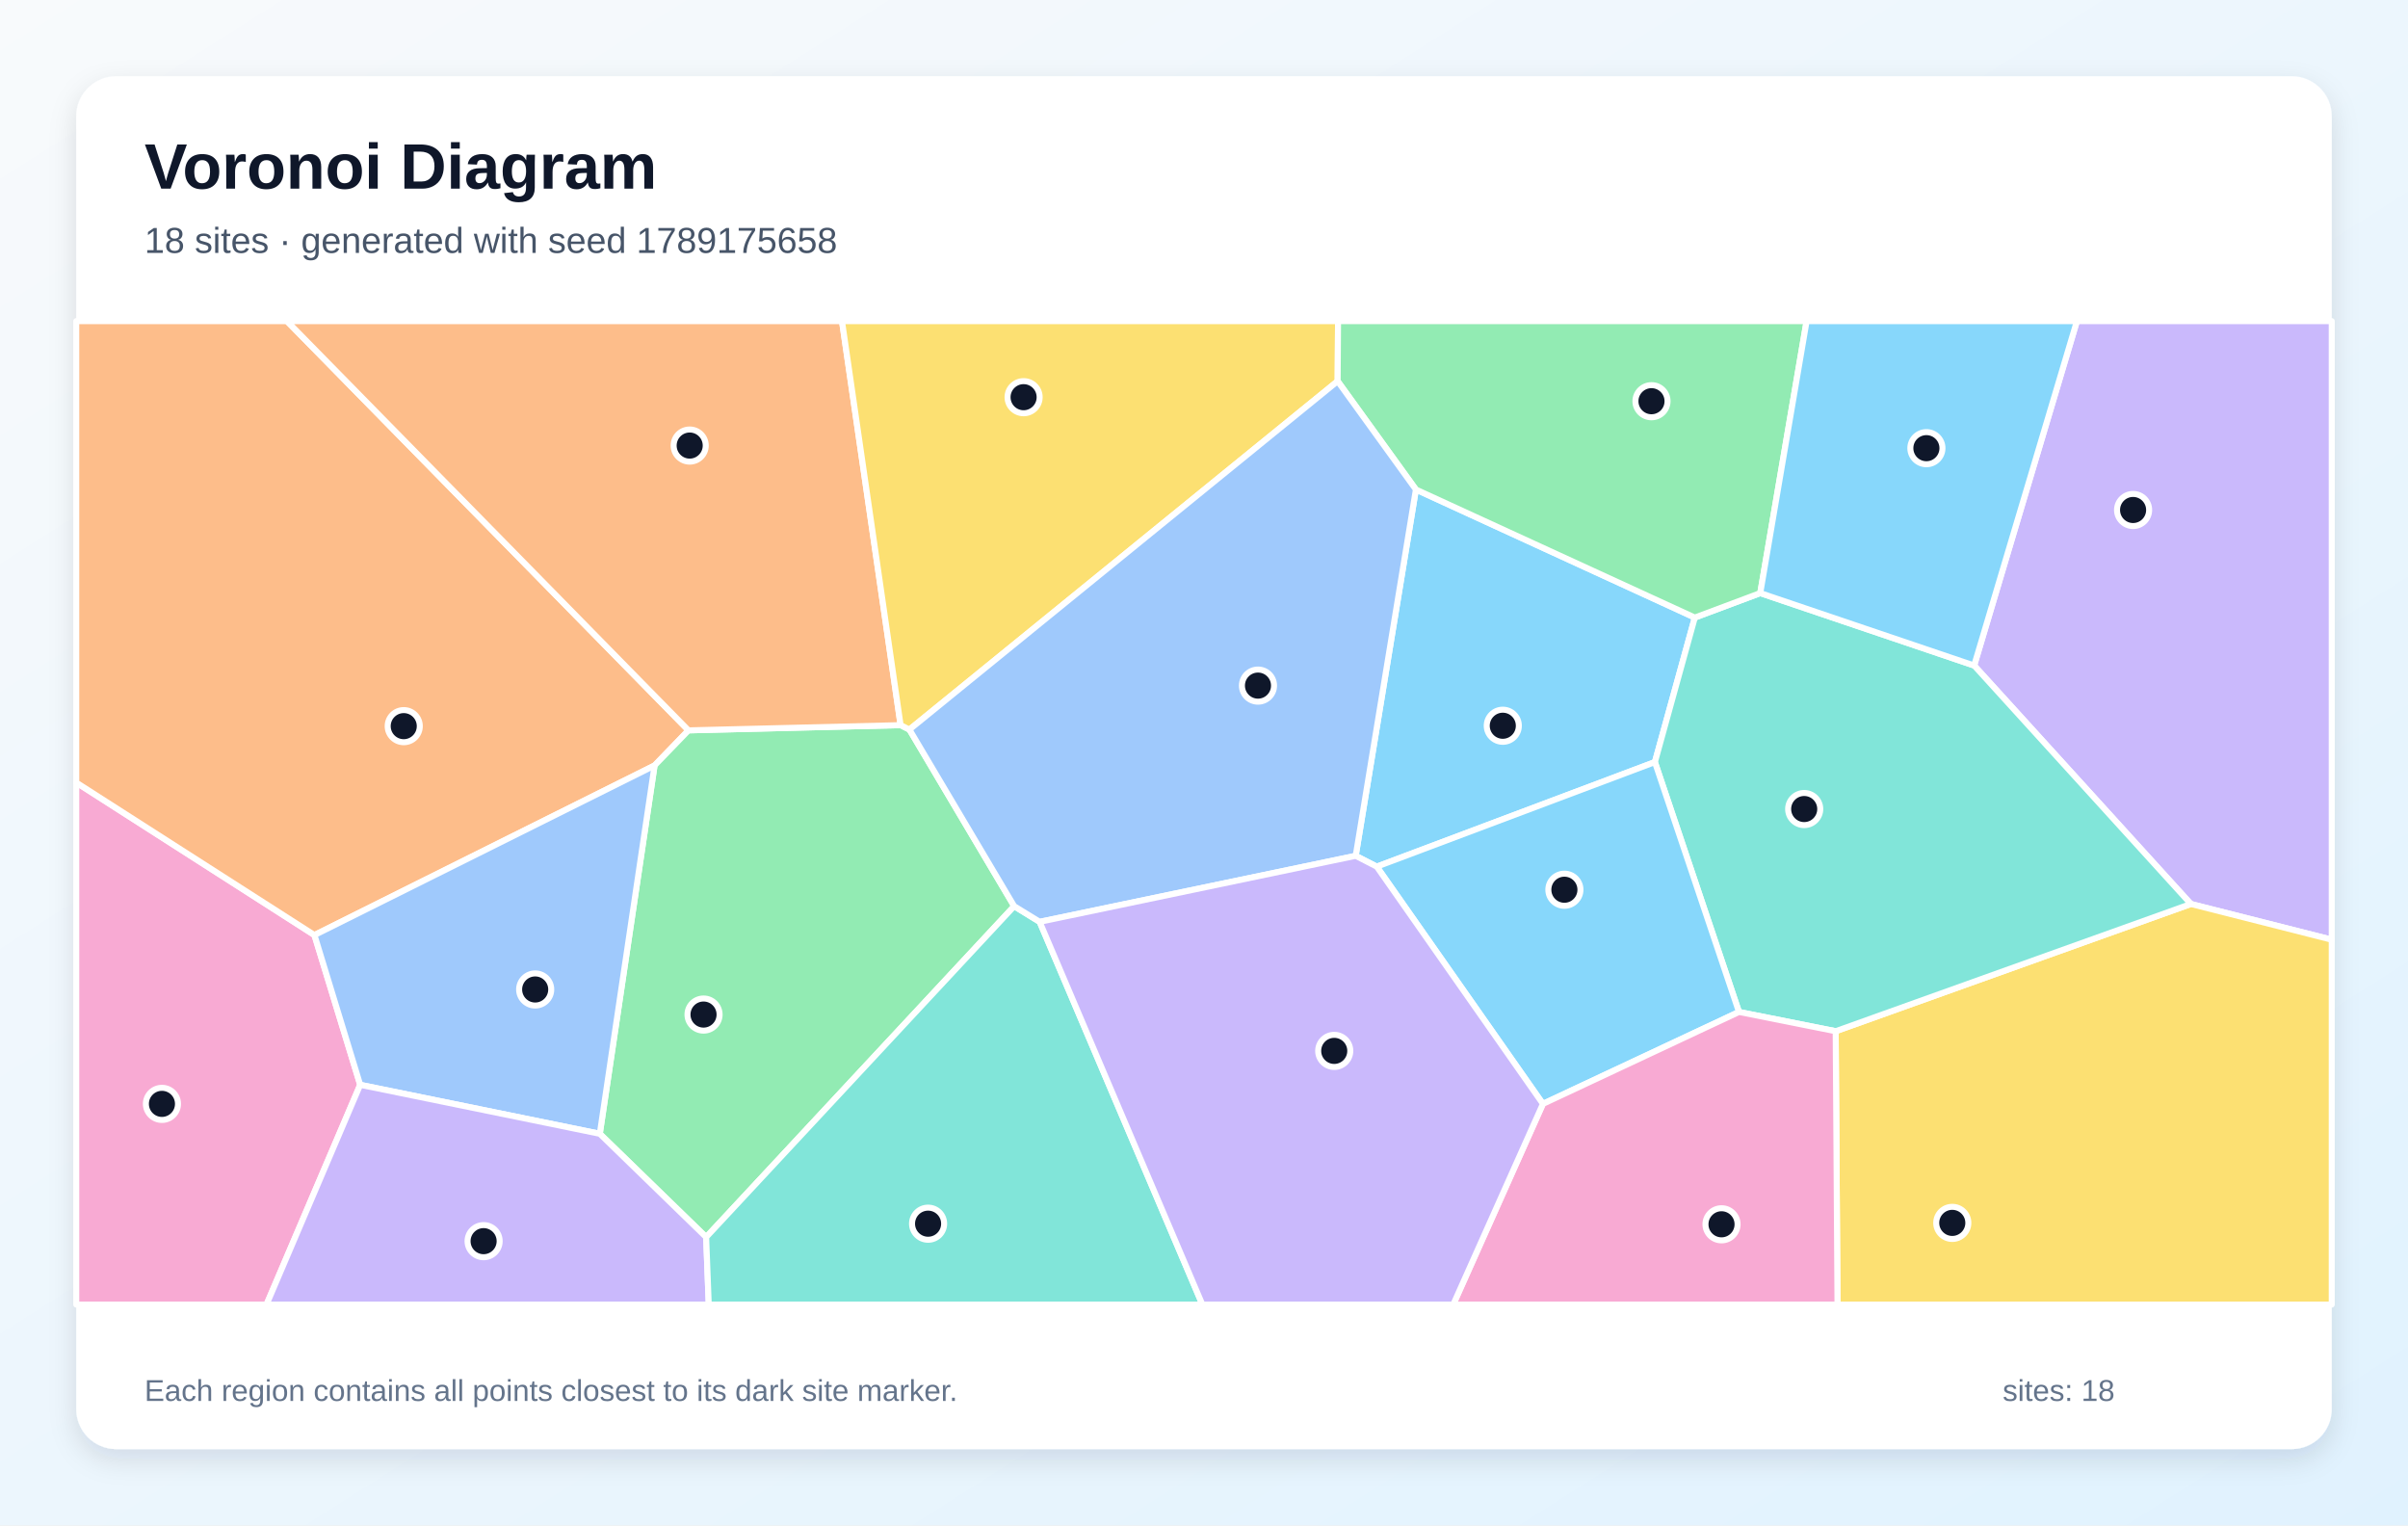
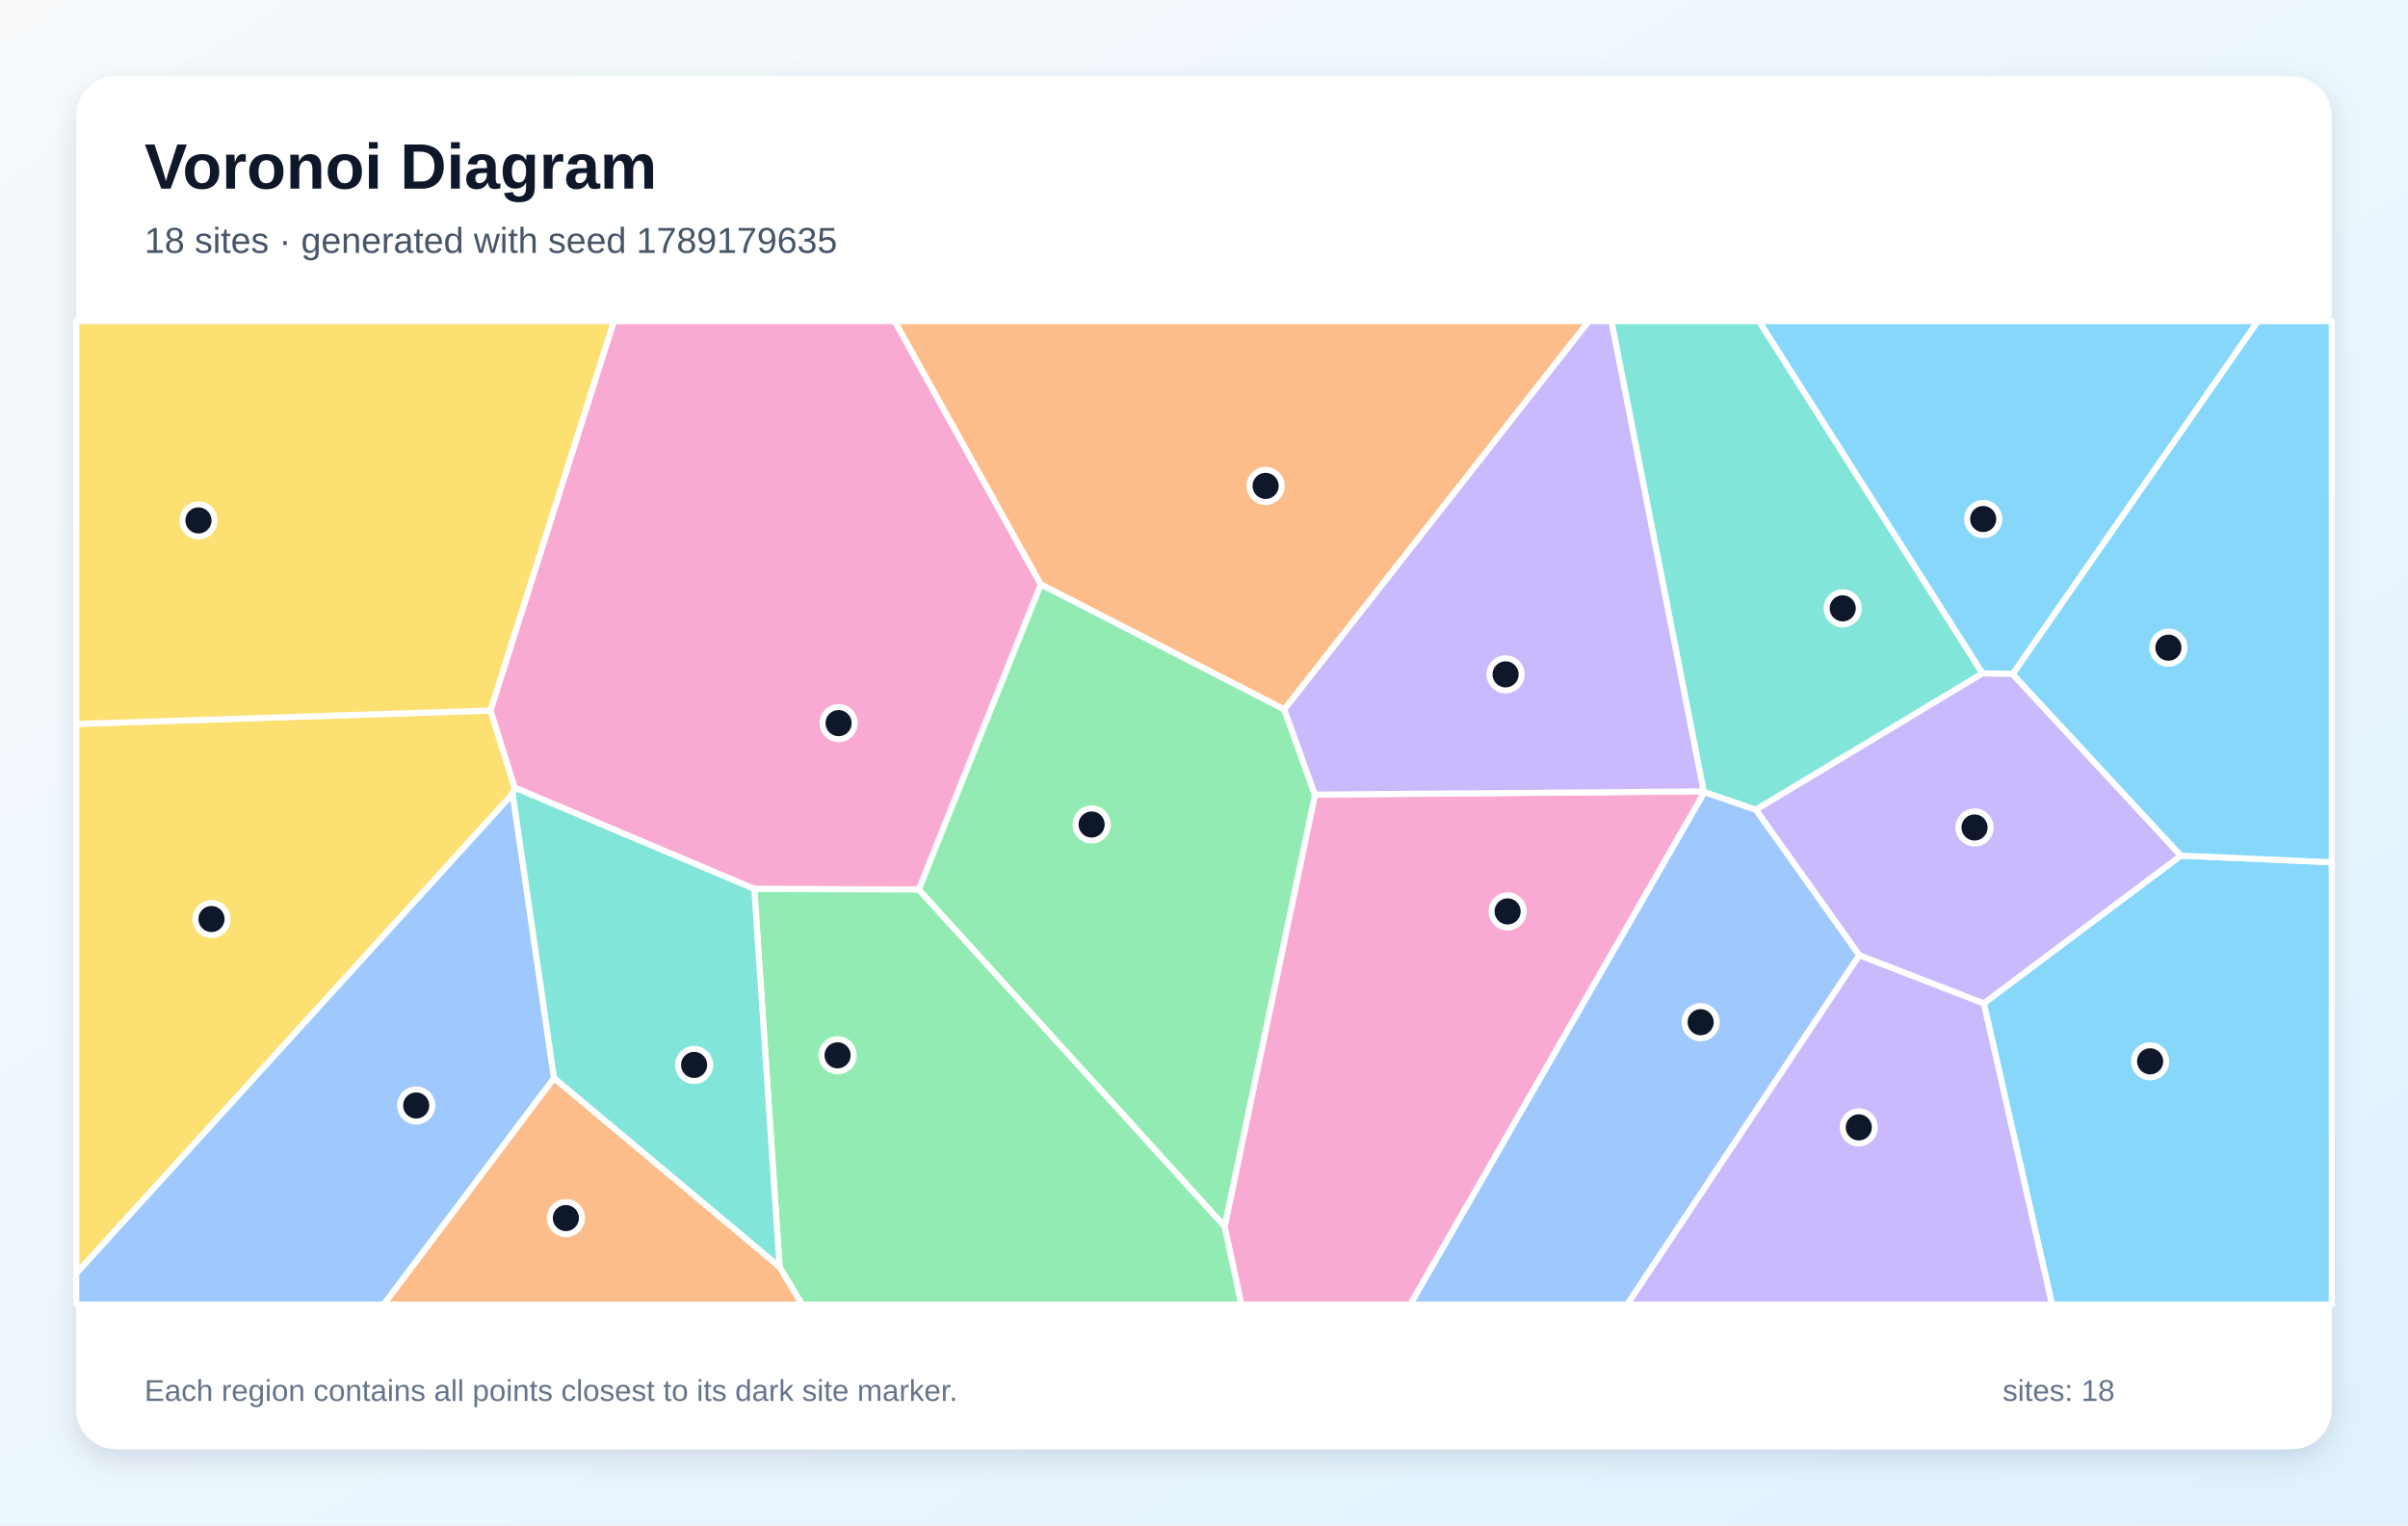
<svg xmlns="http://www.w3.org/2000/svg" width="1200" height="760" viewBox="0 0 1200 760" role="img" aria-labelledby="title description">
  <defs>
    <linearGradient id="background" x1="0" y1="0" x2="1" y2="1">
      <stop stop-color="#F8FAFC" />
      <stop offset="1" stop-color="#E0F2FE" />
    </linearGradient>
    <filter id="shadow" x="-10%" y="-10%" width="120%" height="120%">
      <feDropShadow dx="0" dy="5" stdDeviation="7" flood-color="#0F172A" flood-opacity=".12" />
    </filter>
  </defs>
  <rect width="1200" height="760" fill="url(#background)" />
  <rect x="38" y="38" width="1124" height="684" rx="20" fill="#FFFFFF" filter="url(#shadow)" />
  <g font-family="Arial, sans-serif">
    <text x="72" y="94" font-size="32" font-weight="700" fill="#0F172A">Voronoi Diagram</text>
-     <text x="72" y="126" font-size="18" fill="#475569">18 sites · generated with seed 1789175658</text>
+     <text x="72" y="126" font-size="18" fill="#475569">18 sites · generated with seed 1789179635</text>
  </g>
  <g stroke="#FFFFFF" stroke-width="3" stroke-linejoin="round">
-     <polygon points="686.1,431.8 675.6,426.4 705.6,243.9 844.6,307.7 824.7,379.7" fill="#38BDF8" fill-opacity="0.60" />
-     <polygon points="1091.8,450.4 983.8,331.6 1035.0,160.0 1162.0,160.0 1162.0,468.2" fill="#A78BFA" fill-opacity="0.60" />
-     <polygon points="38.0,389.9 156.7,465.9 179.5,540.5 132.8,650.0 38.0,650.0" fill="#F472B6" fill-opacity="0.60" />
-     <polygon points="343.1,363.9 326.2,381.4 156.7,465.9 38.0,389.9 38.0,160.0 143.0,160.0" fill="#FB923C" fill-opacity="0.60" />
-     <polygon points="914.8,513.8 1091.8,450.4 1162.0,468.2 1162.0,650.0 915.7,650.0" fill="#FACC15" fill-opacity="0.60" />
-     <polygon points="505.4,451.5 351.9,616.4 298.9,564.9 326.2,381.4 343.1,363.9 448.8,361.3 453.2,363.5" fill="#4ADE80" fill-opacity="0.60" />
-     <polygon points="914.8,513.8 866.6,504.2 824.7,379.7 844.6,307.7 877.2,295.5 983.8,331.6 1091.8,450.4" fill="#2DD4BF" fill-opacity="0.60" />
-     <polygon points="179.5,540.5 156.7,465.9 326.2,381.4 298.9,564.9" fill="#60A5FA" fill-opacity="0.60" />
-     <polygon points="768.9,550.0 686.1,431.8 824.7,379.7 866.6,504.2" fill="#38BDF8" fill-opacity="0.60" />
-     <polygon points="179.5,540.5 298.9,564.9 351.9,616.4 353.2,650.0 132.8,650.0" fill="#A78BFA" fill-opacity="0.60" />
-     <polygon points="768.9,550.0 866.6,504.2 914.8,513.8 915.7,650.0 724.2,650.0" fill="#F472B6" fill-opacity="0.60" />
-     <polygon points="448.8,361.3 343.1,363.9 143.0,160.0 419.6,160.0" fill="#FB923C" fill-opacity="0.60" />
-     <polygon points="453.2,363.5 448.8,361.3 419.6,160.0 666.8,160.0 666.6,189.9" fill="#FACC15" fill-opacity="0.60" />
-     <polygon points="877.2,295.5 844.6,307.7 705.6,243.9 666.6,189.9 666.8,160.0 900.3,160.0" fill="#4ADE80" fill-opacity="0.60" />
-     <polygon points="351.9,616.4 505.4,451.5 518.1,459.3 599.2,650.0 353.2,650.0" fill="#2DD4BF" fill-opacity="0.60" />
-     <polygon points="518.1,459.3 505.4,451.5 453.2,363.5 666.6,189.9 705.6,243.9 675.6,426.4" fill="#60A5FA" fill-opacity="0.60" />
-     <polygon points="983.8,331.6 877.2,295.5 900.3,160.0 1035.0,160.0" fill="#38BDF8" fill-opacity="0.60" />
-     <polygon points="518.1,459.3 675.6,426.4 686.1,431.8 768.9,550.0 724.2,650.0 599.2,650.0" fill="#A78BFA" fill-opacity="0.60" />
+     <polygon points="988.6,499.9 1086.8,426.3 1162.0,429.6 1162.0,650.0 1022.6,650.0" fill="#38BDF8" fill-opacity="0.60" />
+     <polygon points="926.5,475.9 988.6,499.9 1022.6,650.0 810.8,650.0" fill="#A78BFA" fill-opacity="0.60" />
+     <polygon points="518.7,291.2 457.9,443.2 375.9,442.9 256.4,392.4 244.4,354.0 305.9,160.0 445.9,160.0" fill="#F472B6" fill-opacity="0.60" />
+     <polygon points="276.1,537.1 388.5,631.2 399.8,650.0 191.1,650.0" fill="#FB923C" fill-opacity="0.60" />
+     <polygon points="255.5,395.5 38.0,634.5 38.0,360.7 244.4,354.0 256.4,392.4" fill="#FACC15" fill-opacity="0.60" />
+     <polygon points="388.5,631.2 375.9,442.9 457.9,443.2 610.3,611.0 618.7,650.0 399.8,650.0" fill="#4ADE80" fill-opacity="0.60" />
+     <polygon points="875.0,403.5 849.4,394.7 849.0,394.3 803.0,160.0 876.6,160.0 988.0,335.5" fill="#2DD4BF" fill-opacity="0.60" />
+     <polygon points="38.0,634.5 255.5,395.5 276.1,537.1 191.1,650.0 38.0,650.0" fill="#60A5FA" fill-opacity="0.60" />
+     <polygon points="1003.0,335.9 988.0,335.5 876.6,160.0 1125.2,160.0" fill="#38BDF8" fill-opacity="0.60" />
+     <polygon points="926.5,475.9 875.0,403.5 988.0,335.5 1003.0,335.9 1086.8,426.3 988.6,499.9" fill="#A78BFA" fill-opacity="0.60" />
+     <polygon points="610.3,611.0 655.3,395.9 849.0,394.3 849.4,394.7 702.8,650.0 618.7,650.0" fill="#F472B6" fill-opacity="0.60" />
+     <polygon points="640.0,353.5 518.7,291.2 445.9,160.0 791.8,160.0" fill="#FB923C" fill-opacity="0.60" />
+     <polygon points="38.0,360.7 38.0,160.0 305.9,160.0 244.4,354.0" fill="#FACC15" fill-opacity="0.60" />
+     <polygon points="640.0,353.5 655.3,395.9 610.3,611.0 457.9,443.2 518.7,291.2" fill="#4ADE80" fill-opacity="0.60" />
+     <polygon points="388.5,631.2 276.1,537.1 255.5,395.5 256.4,392.4 375.9,442.9" fill="#2DD4BF" fill-opacity="0.60" />
+     <polygon points="849.4,394.7 875.0,403.5 926.5,475.9 810.8,650.0 702.8,650.0" fill="#60A5FA" fill-opacity="0.60" />
+     <polygon points="1086.8,426.3 1003.0,335.9 1125.2,160.0 1162.0,160.0 1162.0,429.6" fill="#38BDF8" fill-opacity="0.60" />
+     <polygon points="655.3,395.9 640.0,353.5 791.8,160.0 803.0,160.0 849.0,394.3" fill="#A78BFA" fill-opacity="0.60" />
  </g>
  <g>
-     <circle cx="748.9" cy="361.6" r="8" fill="#0F172A" stroke="#FFFFFF" stroke-width="3" />
-     <circle cx="1063.0" cy="254.1" r="8" fill="#0F172A" stroke="#FFFFFF" stroke-width="3" />
-     <circle cx="80.7" cy="550.0" r="8" fill="#0F172A" stroke="#FFFFFF" stroke-width="3" />
-     <circle cx="201.2" cy="361.8" r="8" fill="#0F172A" stroke="#FFFFFF" stroke-width="3" />
-     <circle cx="972.9" cy="609.3" r="8" fill="#0F172A" stroke="#FFFFFF" stroke-width="3" />
-     <circle cx="350.6" cy="505.5" r="8" fill="#0F172A" stroke="#FFFFFF" stroke-width="3" />
-     <circle cx="899.1" cy="403.1" r="8" fill="#0F172A" stroke="#FFFFFF" stroke-width="3" />
-     <circle cx="266.7" cy="493.0" r="8" fill="#0F172A" stroke="#FFFFFF" stroke-width="3" />
-     <circle cx="779.6" cy="443.3" r="8" fill="#0F172A" stroke="#FFFFFF" stroke-width="3" />
-     <circle cx="241.0" cy="618.4" r="8" fill="#0F172A" stroke="#FFFFFF" stroke-width="3" />
-     <circle cx="857.9" cy="610.0" r="8" fill="#0F172A" stroke="#FFFFFF" stroke-width="3" />
-     <circle cx="343.7" cy="222.0" r="8" fill="#0F172A" stroke="#FFFFFF" stroke-width="3" />
-     <circle cx="510.1" cy="197.9" r="8" fill="#0F172A" stroke="#FFFFFF" stroke-width="3" />
-     <circle cx="823.0" cy="199.9" r="8" fill="#0F172A" stroke="#FFFFFF" stroke-width="3" />
-     <circle cx="462.5" cy="609.7" r="8" fill="#0F172A" stroke="#FFFFFF" stroke-width="3" />
-     <circle cx="626.9" cy="341.6" r="8" fill="#0F172A" stroke="#FFFFFF" stroke-width="3" />
-     <circle cx="960.0" cy="223.3" r="8" fill="#0F172A" stroke="#FFFFFF" stroke-width="3" />
-     <circle cx="664.9" cy="523.6" r="8" fill="#0F172A" stroke="#FFFFFF" stroke-width="3" />
+     <circle cx="1071.5" cy="528.8" r="8" fill="#0F172A" stroke="#FFFFFF" stroke-width="3" />
+     <circle cx="926.3" cy="561.7" r="8" fill="#0F172A" stroke="#FFFFFF" stroke-width="3" />
+     <circle cx="417.9" cy="360.3" r="8" fill="#0F172A" stroke="#FFFFFF" stroke-width="3" />
+     <circle cx="282.0" cy="606.9" r="8" fill="#0F172A" stroke="#FFFFFF" stroke-width="3" />
+     <circle cx="105.4" cy="457.9" r="8" fill="#0F172A" stroke="#FFFFFF" stroke-width="3" />
+     <circle cx="417.4" cy="525.8" r="8" fill="#0F172A" stroke="#FFFFFF" stroke-width="3" />
+     <circle cx="918.3" cy="303.1" r="8" fill="#0F172A" stroke="#FFFFFF" stroke-width="3" />
+     <circle cx="207.4" cy="550.8" r="8" fill="#0F172A" stroke="#FFFFFF" stroke-width="3" />
+     <circle cx="988.3" cy="258.6" r="8" fill="#0F172A" stroke="#FFFFFF" stroke-width="3" />
+     <circle cx="984.0" cy="412.3" r="8" fill="#0F172A" stroke="#FFFFFF" stroke-width="3" />
+     <circle cx="751.3" cy="454.1" r="8" fill="#0F172A" stroke="#FFFFFF" stroke-width="3" />
+     <circle cx="630.7" cy="242.1" r="8" fill="#0F172A" stroke="#FFFFFF" stroke-width="3" />
+     <circle cx="98.9" cy="259.3" r="8" fill="#0F172A" stroke="#FFFFFF" stroke-width="3" />
+     <circle cx="544.0" cy="410.8" r="8" fill="#0F172A" stroke="#FFFFFF" stroke-width="3" />
+     <circle cx="345.9" cy="530.6" r="8" fill="#0F172A" stroke="#FFFFFF" stroke-width="3" />
+     <circle cx="847.5" cy="509.3" r="8" fill="#0F172A" stroke="#FFFFFF" stroke-width="3" />
+     <circle cx="1080.6" cy="322.7" r="8" fill="#0F172A" stroke="#FFFFFF" stroke-width="3" />
+     <circle cx="750.3" cy="336.0" r="8" fill="#0F172A" stroke="#FFFFFF" stroke-width="3" />
  </g>
  <g font-family="Arial, sans-serif" font-size="15" fill="#64748B">
    <text x="72" y="698">Each region contains all points closest to its dark site marker.</text>
    <text x="998" y="698">sites: 18</text>
  </g>
</svg>
